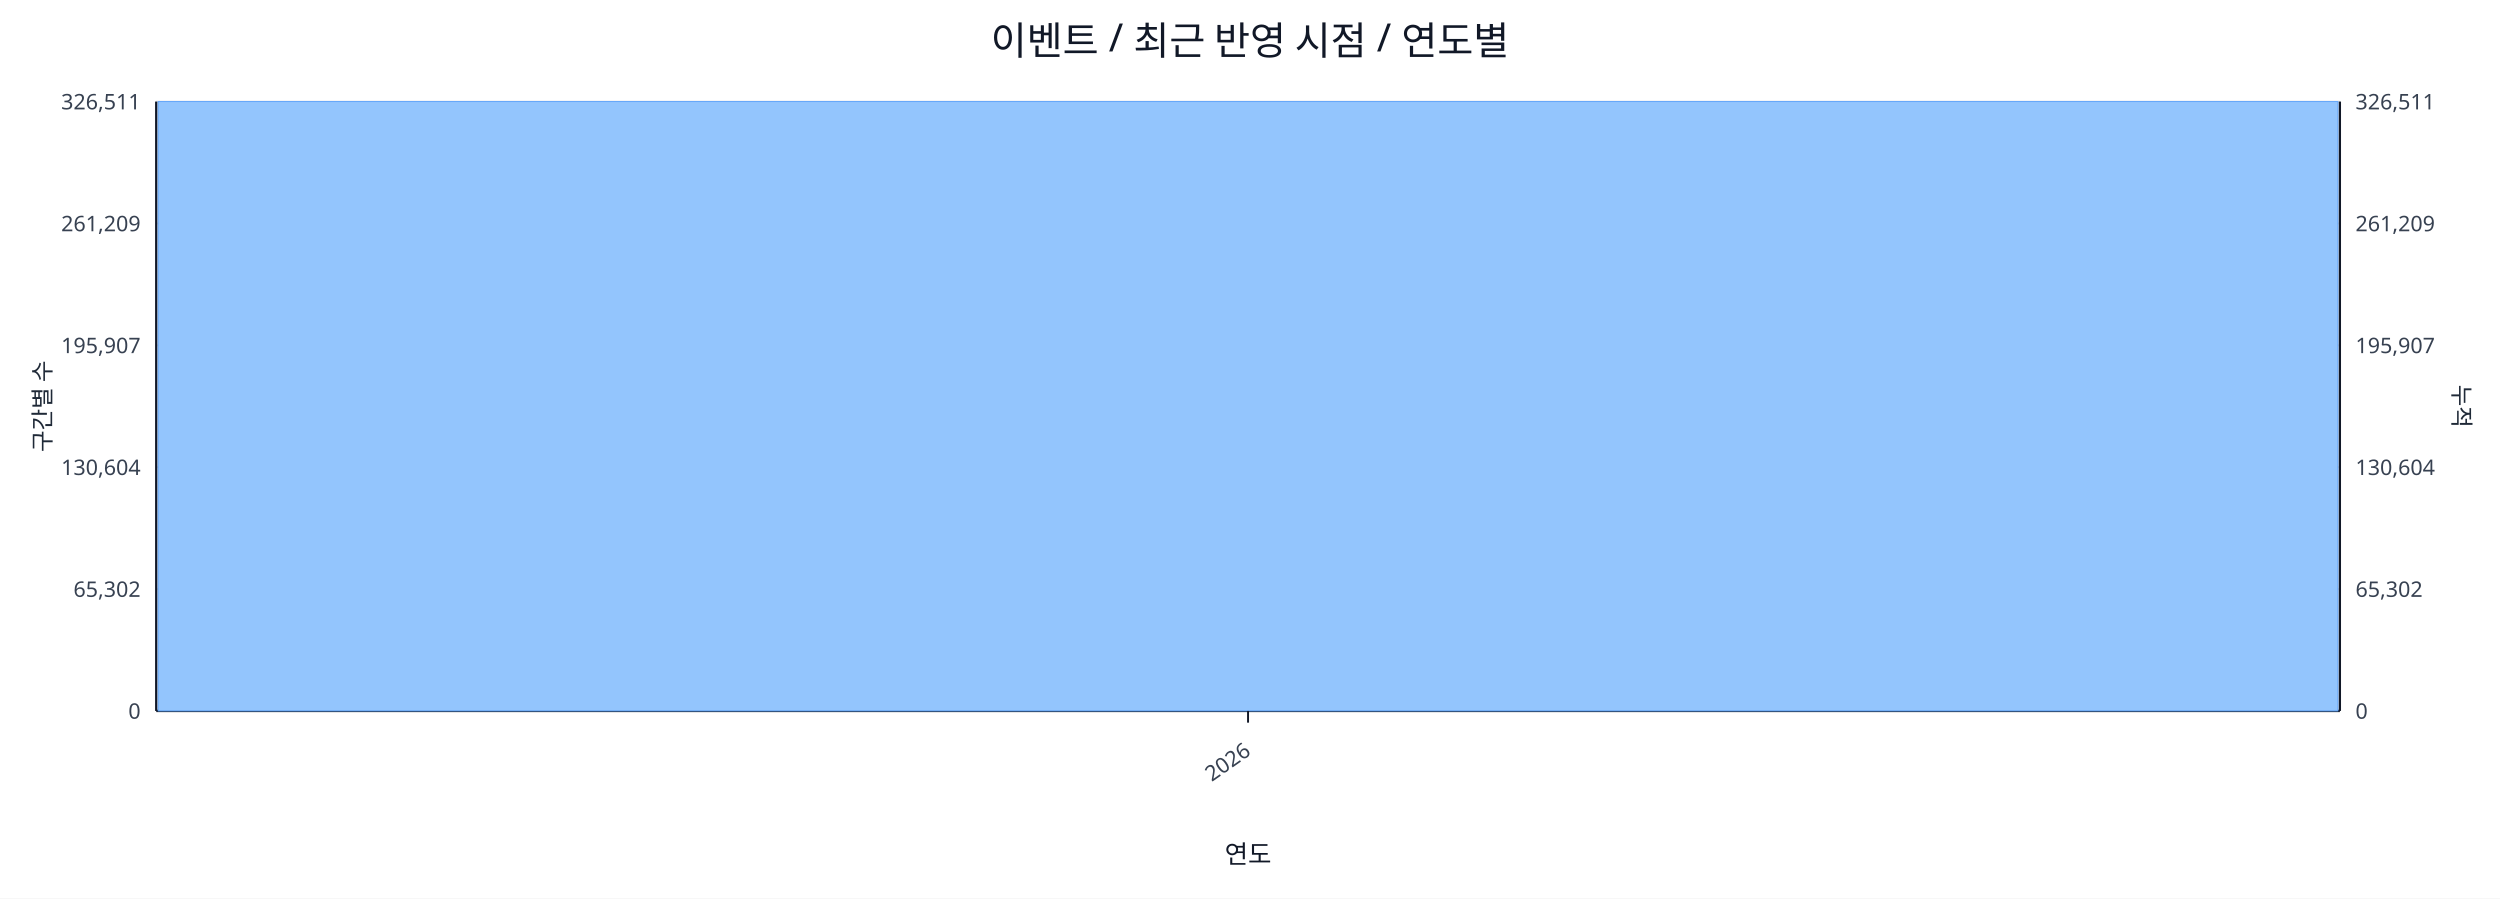
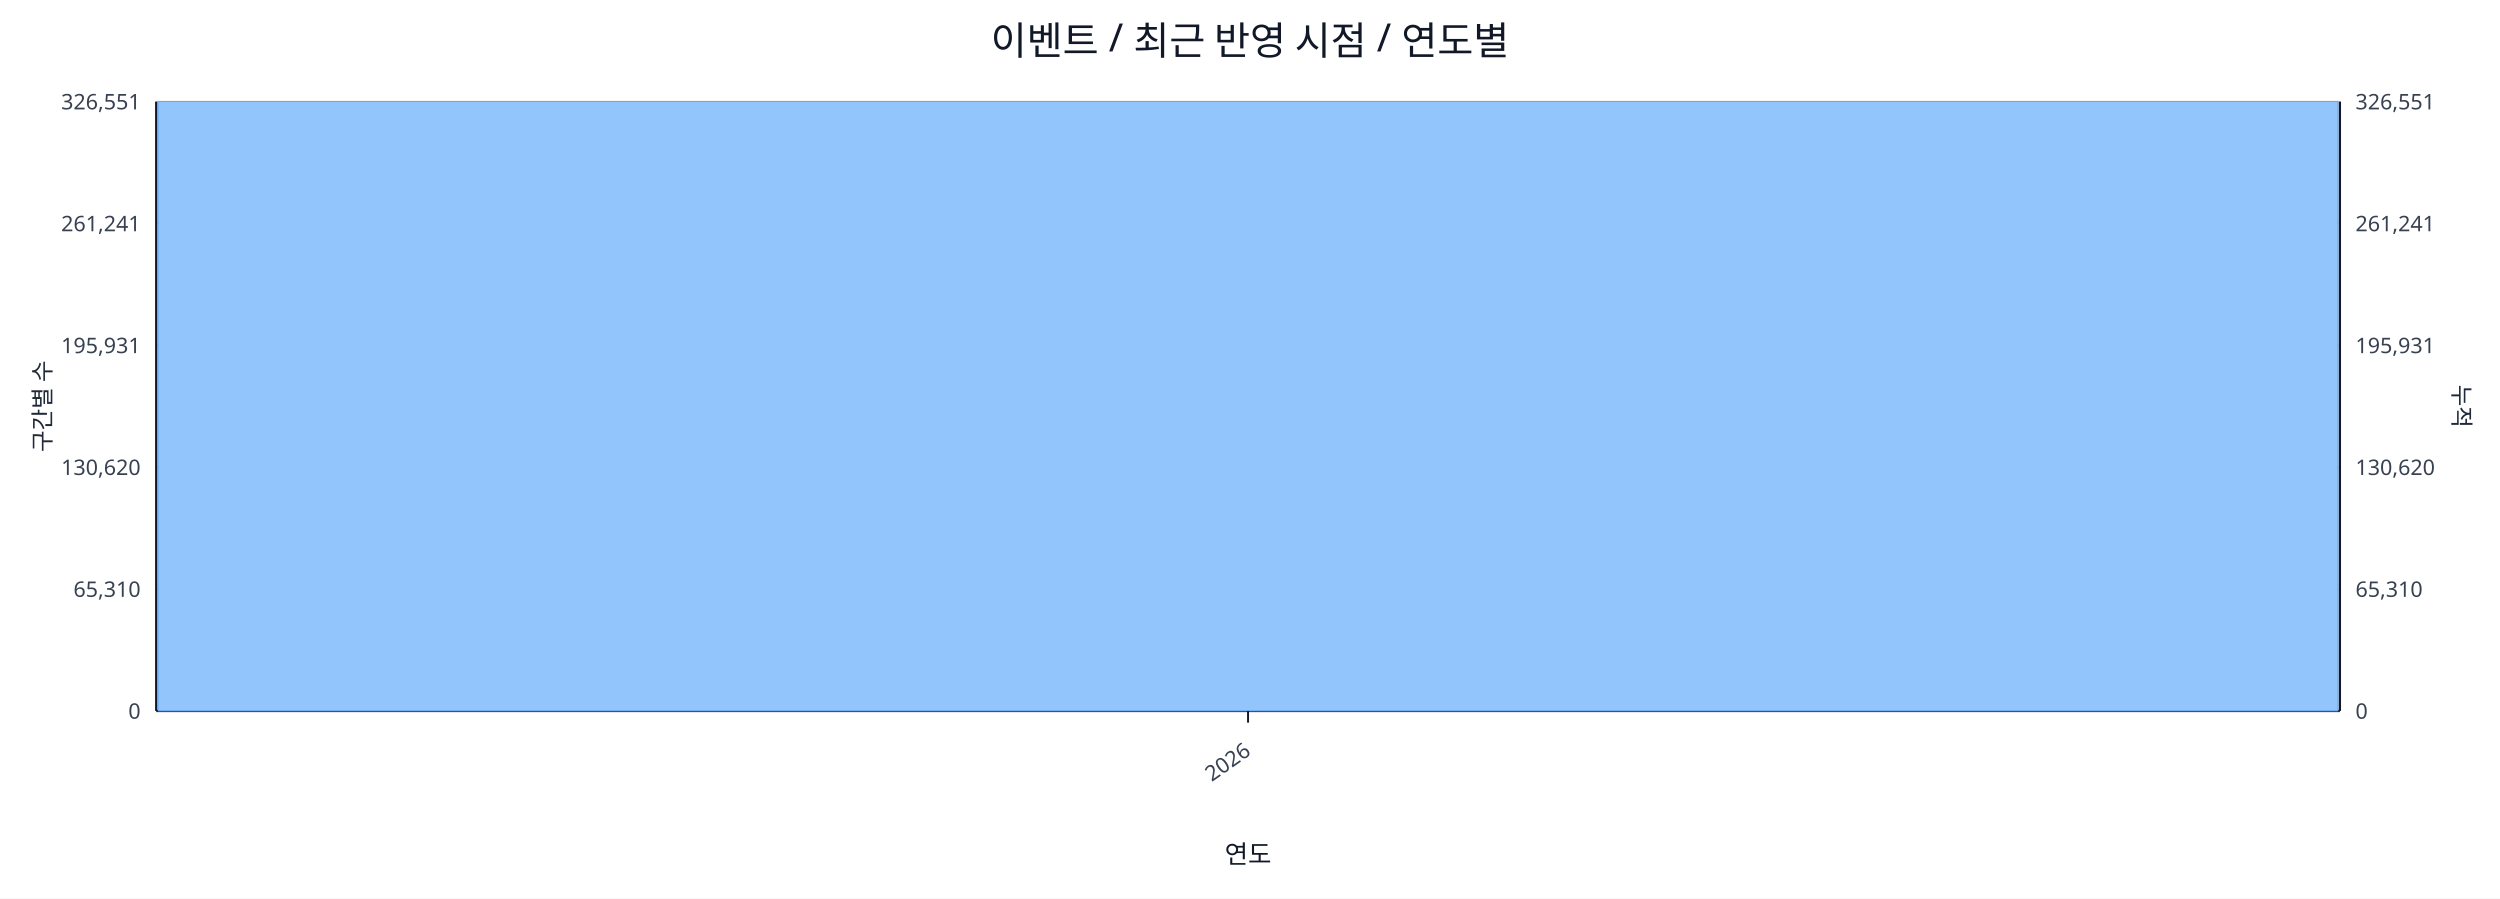
<svg xmlns="http://www.w3.org/2000/svg" width="1280" height="460" viewBox="0 0 1280 460">
  <rect x="0" y="0" width="100%" height="100%" fill="#ffffff" />
  <text x="640.0" y="28" font-size="20" text-anchor="middle" font-family="sans-serif" fill="#111827">이벤트 / 최근 반영 시점 / 연도별</text>
  <line x1="80.0" y1="52.0" x2="1198.0" y2="52.0" stroke="#e5e7eb" stroke-width="1" />
-   <text x="72.0" y="56.0" font-size="11" text-anchor="end" font-family="sans-serif" fill="#374151">326,511</text>
-   <text x="1206.0" y="56.0" font-size="11" text-anchor="start" font-family="sans-serif" fill="#374151">326,511</text>
+   <text x="72.0" y="56.0" font-size="11" text-anchor="end" font-family="sans-serif" fill="#374151">326,551</text>
+   <text x="1206.0" y="56.0" font-size="11" text-anchor="start" font-family="sans-serif" fill="#374151">326,551</text>
  <line x1="80.0" y1="114.4" x2="1198.0" y2="114.4" stroke="#e5e7eb" stroke-width="1" />
-   <text x="72.0" y="118.4" font-size="11" text-anchor="end" font-family="sans-serif" fill="#374151">261,209</text>
-   <text x="1206.0" y="118.4" font-size="11" text-anchor="start" font-family="sans-serif" fill="#374151">261,209</text>
+   <text x="72.0" y="118.4" font-size="11" text-anchor="end" font-family="sans-serif" fill="#374151">261,241</text>
+   <text x="1206.0" y="118.4" font-size="11" text-anchor="start" font-family="sans-serif" fill="#374151">261,241</text>
  <line x1="80.0" y1="176.8" x2="1198.0" y2="176.8" stroke="#e5e7eb" stroke-width="1" />
-   <text x="72.0" y="180.8" font-size="11" text-anchor="end" font-family="sans-serif" fill="#374151">195,907</text>
-   <text x="1206.0" y="180.8" font-size="11" text-anchor="start" font-family="sans-serif" fill="#374151">195,907</text>
+   <text x="72.0" y="180.8" font-size="11" text-anchor="end" font-family="sans-serif" fill="#374151">195,931</text>
+   <text x="1206.0" y="180.8" font-size="11" text-anchor="start" font-family="sans-serif" fill="#374151">195,931</text>
  <line x1="80.0" y1="239.2" x2="1198.0" y2="239.2" stroke="#e5e7eb" stroke-width="1" />
-   <text x="72.0" y="243.2" font-size="11" text-anchor="end" font-family="sans-serif" fill="#374151">130,604</text>
-   <text x="1206.0" y="243.2" font-size="11" text-anchor="start" font-family="sans-serif" fill="#374151">130,604</text>
+   <text x="72.0" y="243.2" font-size="11" text-anchor="end" font-family="sans-serif" fill="#374151">130,620</text>
+   <text x="1206.0" y="243.2" font-size="11" text-anchor="start" font-family="sans-serif" fill="#374151">130,620</text>
  <line x1="80.0" y1="301.6" x2="1198.0" y2="301.6" stroke="#e5e7eb" stroke-width="1" />
-   <text x="72.0" y="305.6" font-size="11" text-anchor="end" font-family="sans-serif" fill="#374151">65,302</text>
-   <text x="1206.0" y="305.6" font-size="11" text-anchor="start" font-family="sans-serif" fill="#374151">65,302</text>
+   <text x="72.0" y="305.6" font-size="11" text-anchor="end" font-family="sans-serif" fill="#374151">65,310</text>
+   <text x="1206.0" y="305.6" font-size="11" text-anchor="start" font-family="sans-serif" fill="#374151">65,310</text>
  <line x1="80.0" y1="364.0" x2="1198.0" y2="364.0" stroke="#e5e7eb" stroke-width="1" />
  <text x="72.0" y="368.0" font-size="11" text-anchor="end" font-family="sans-serif" fill="#374151">0</text>
  <text x="1206.0" y="368.0" font-size="11" text-anchor="start" font-family="sans-serif" fill="#374151">0</text>
  <line x1="80.0" y1="364.0" x2="1198.0" y2="364.0" stroke="#111827" stroke-width="1.2" />
  <line x1="80.0" y1="52.0" x2="80.0" y2="364.0" stroke="#111827" stroke-width="1.2" />
  <line x1="1198.0" y1="52.0" x2="1198.0" y2="364.0" stroke="#111827" stroke-width="1.2" />
  <rect x="81.0" y="52.0" width="1116.0" height="312.0" fill="#93c5fd" stroke="#60a5fa" stroke-width="0.5" />
  <polyline fill="none" stroke="#ef4444" stroke-width="2" points="639.0,52.0" />
  <line x1="639.0" y1="364.0" x2="639.0" y2="370.0" stroke="#111827" stroke-width="1" />
  <text x="641.0" y="386.0" font-size="11" text-anchor="end" transform="rotate(-35 641.0 386.0)" font-family="sans-serif" fill="#374151">2026</text>
  <text x="26" y="208.0" font-size="12" transform="rotate(-90 26 208.0)" text-anchor="middle" font-family="sans-serif" fill="#1f2937">구간별 수</text>
  <text x="1256.0" y="208.0" font-size="12" transform="rotate(90 1256.0 208.0)" text-anchor="middle" font-family="sans-serif" fill="#1f2937">누적</text>
  <text x="639.0" y="442.0" font-size="13" text-anchor="middle" font-family="sans-serif" fill="#111827">연도</text>
</svg>
